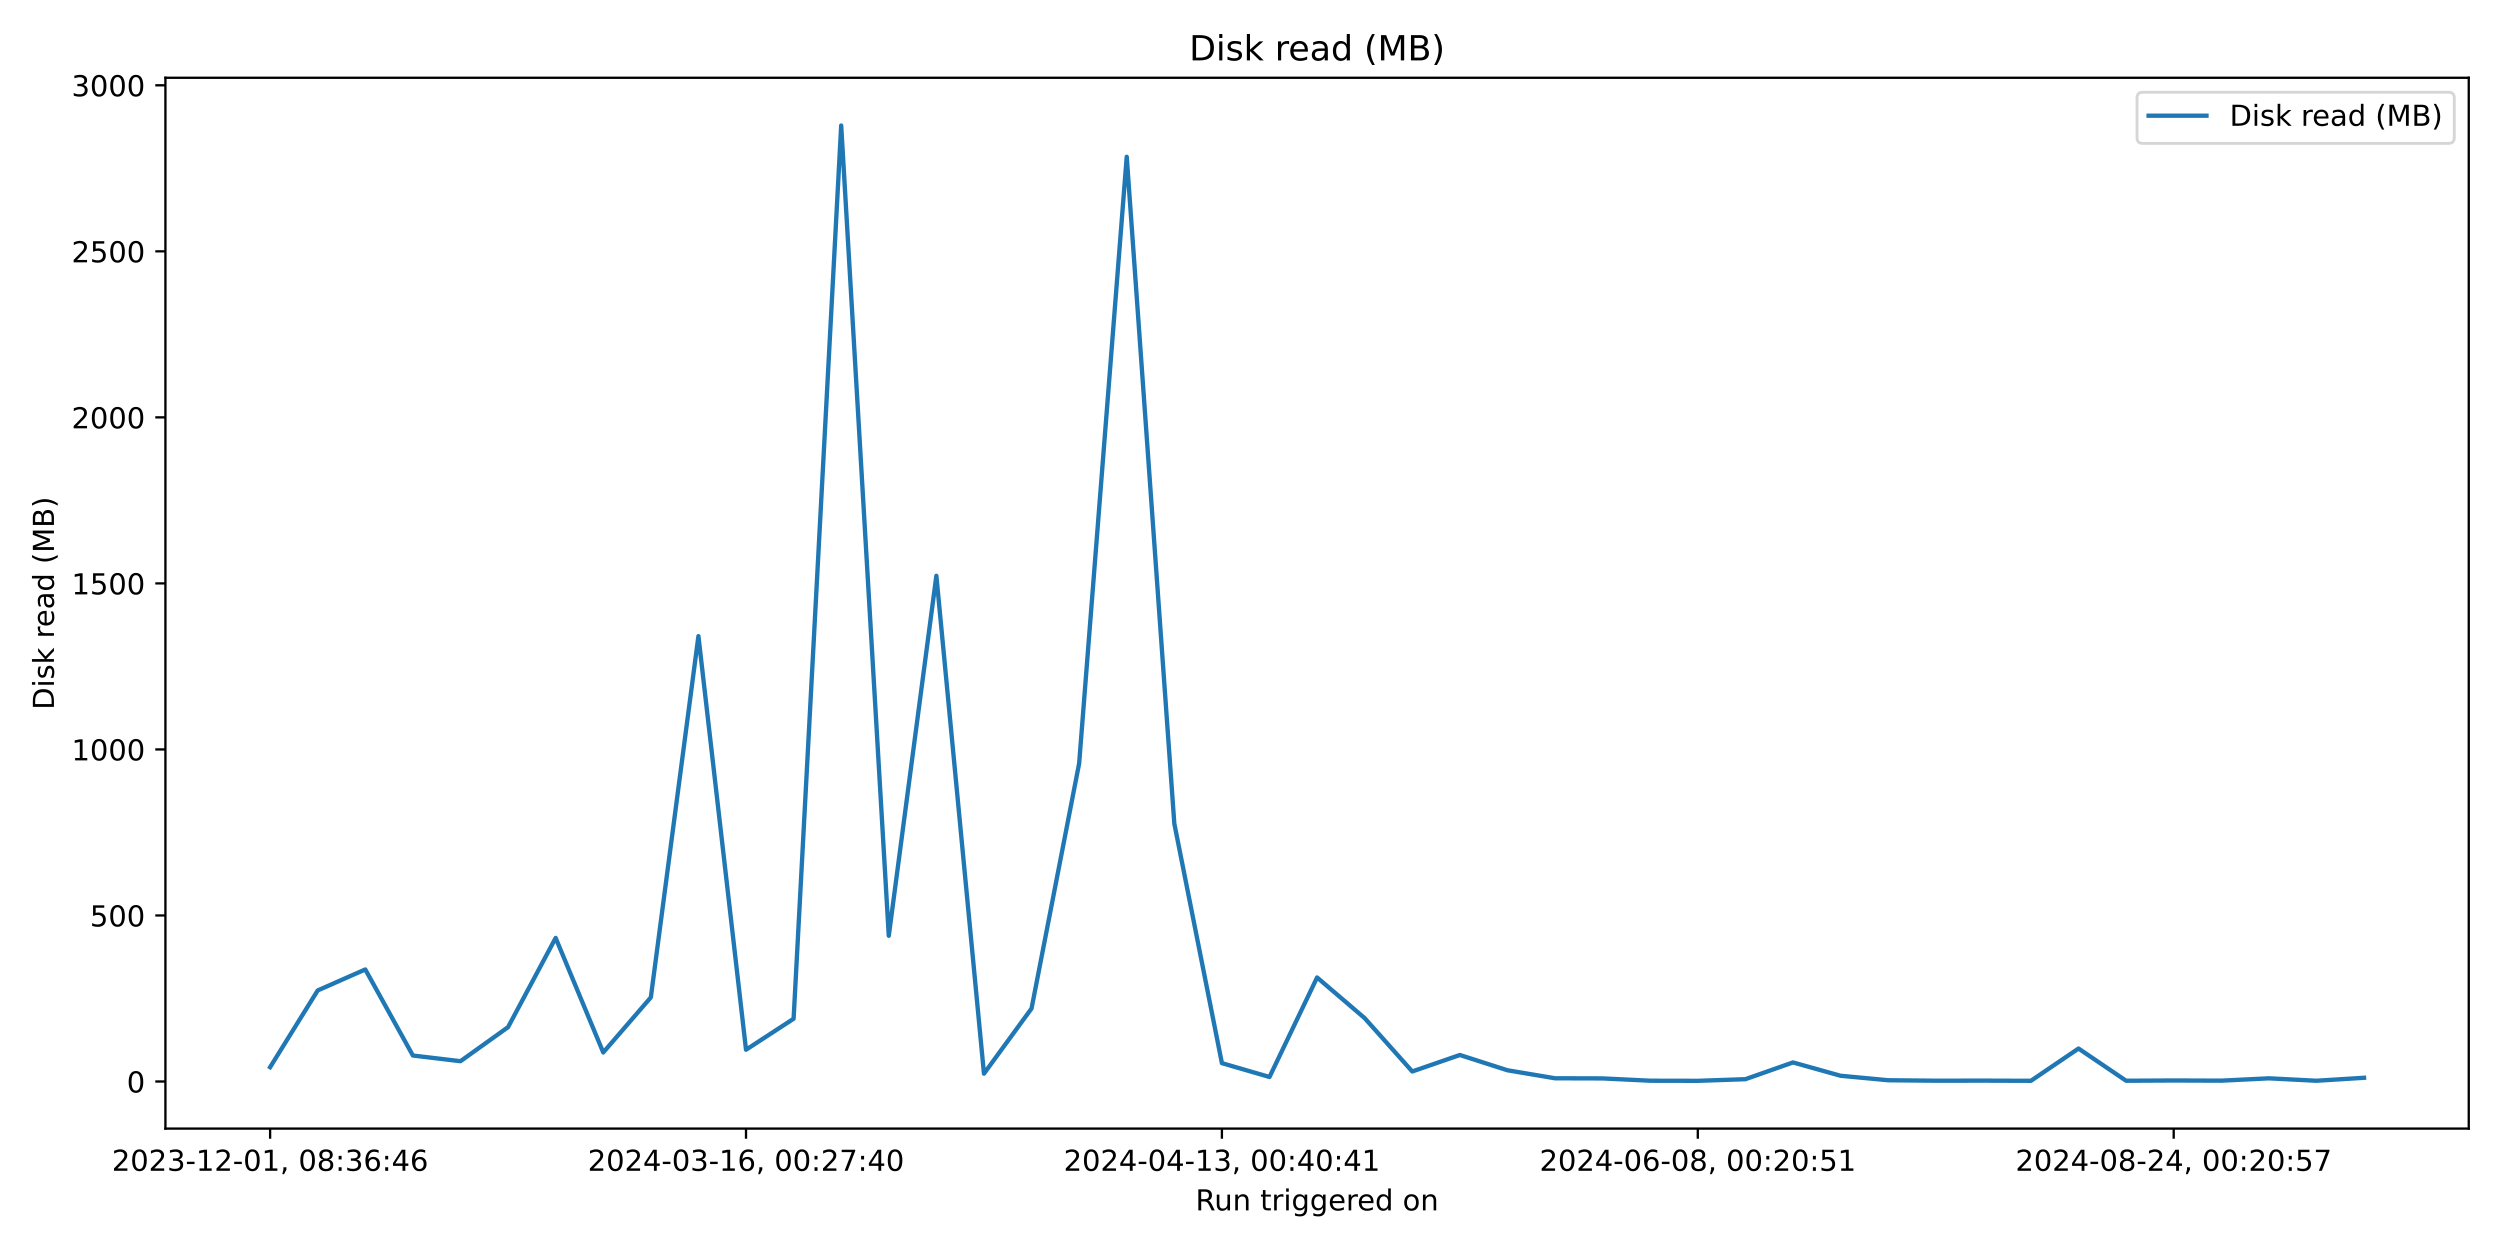
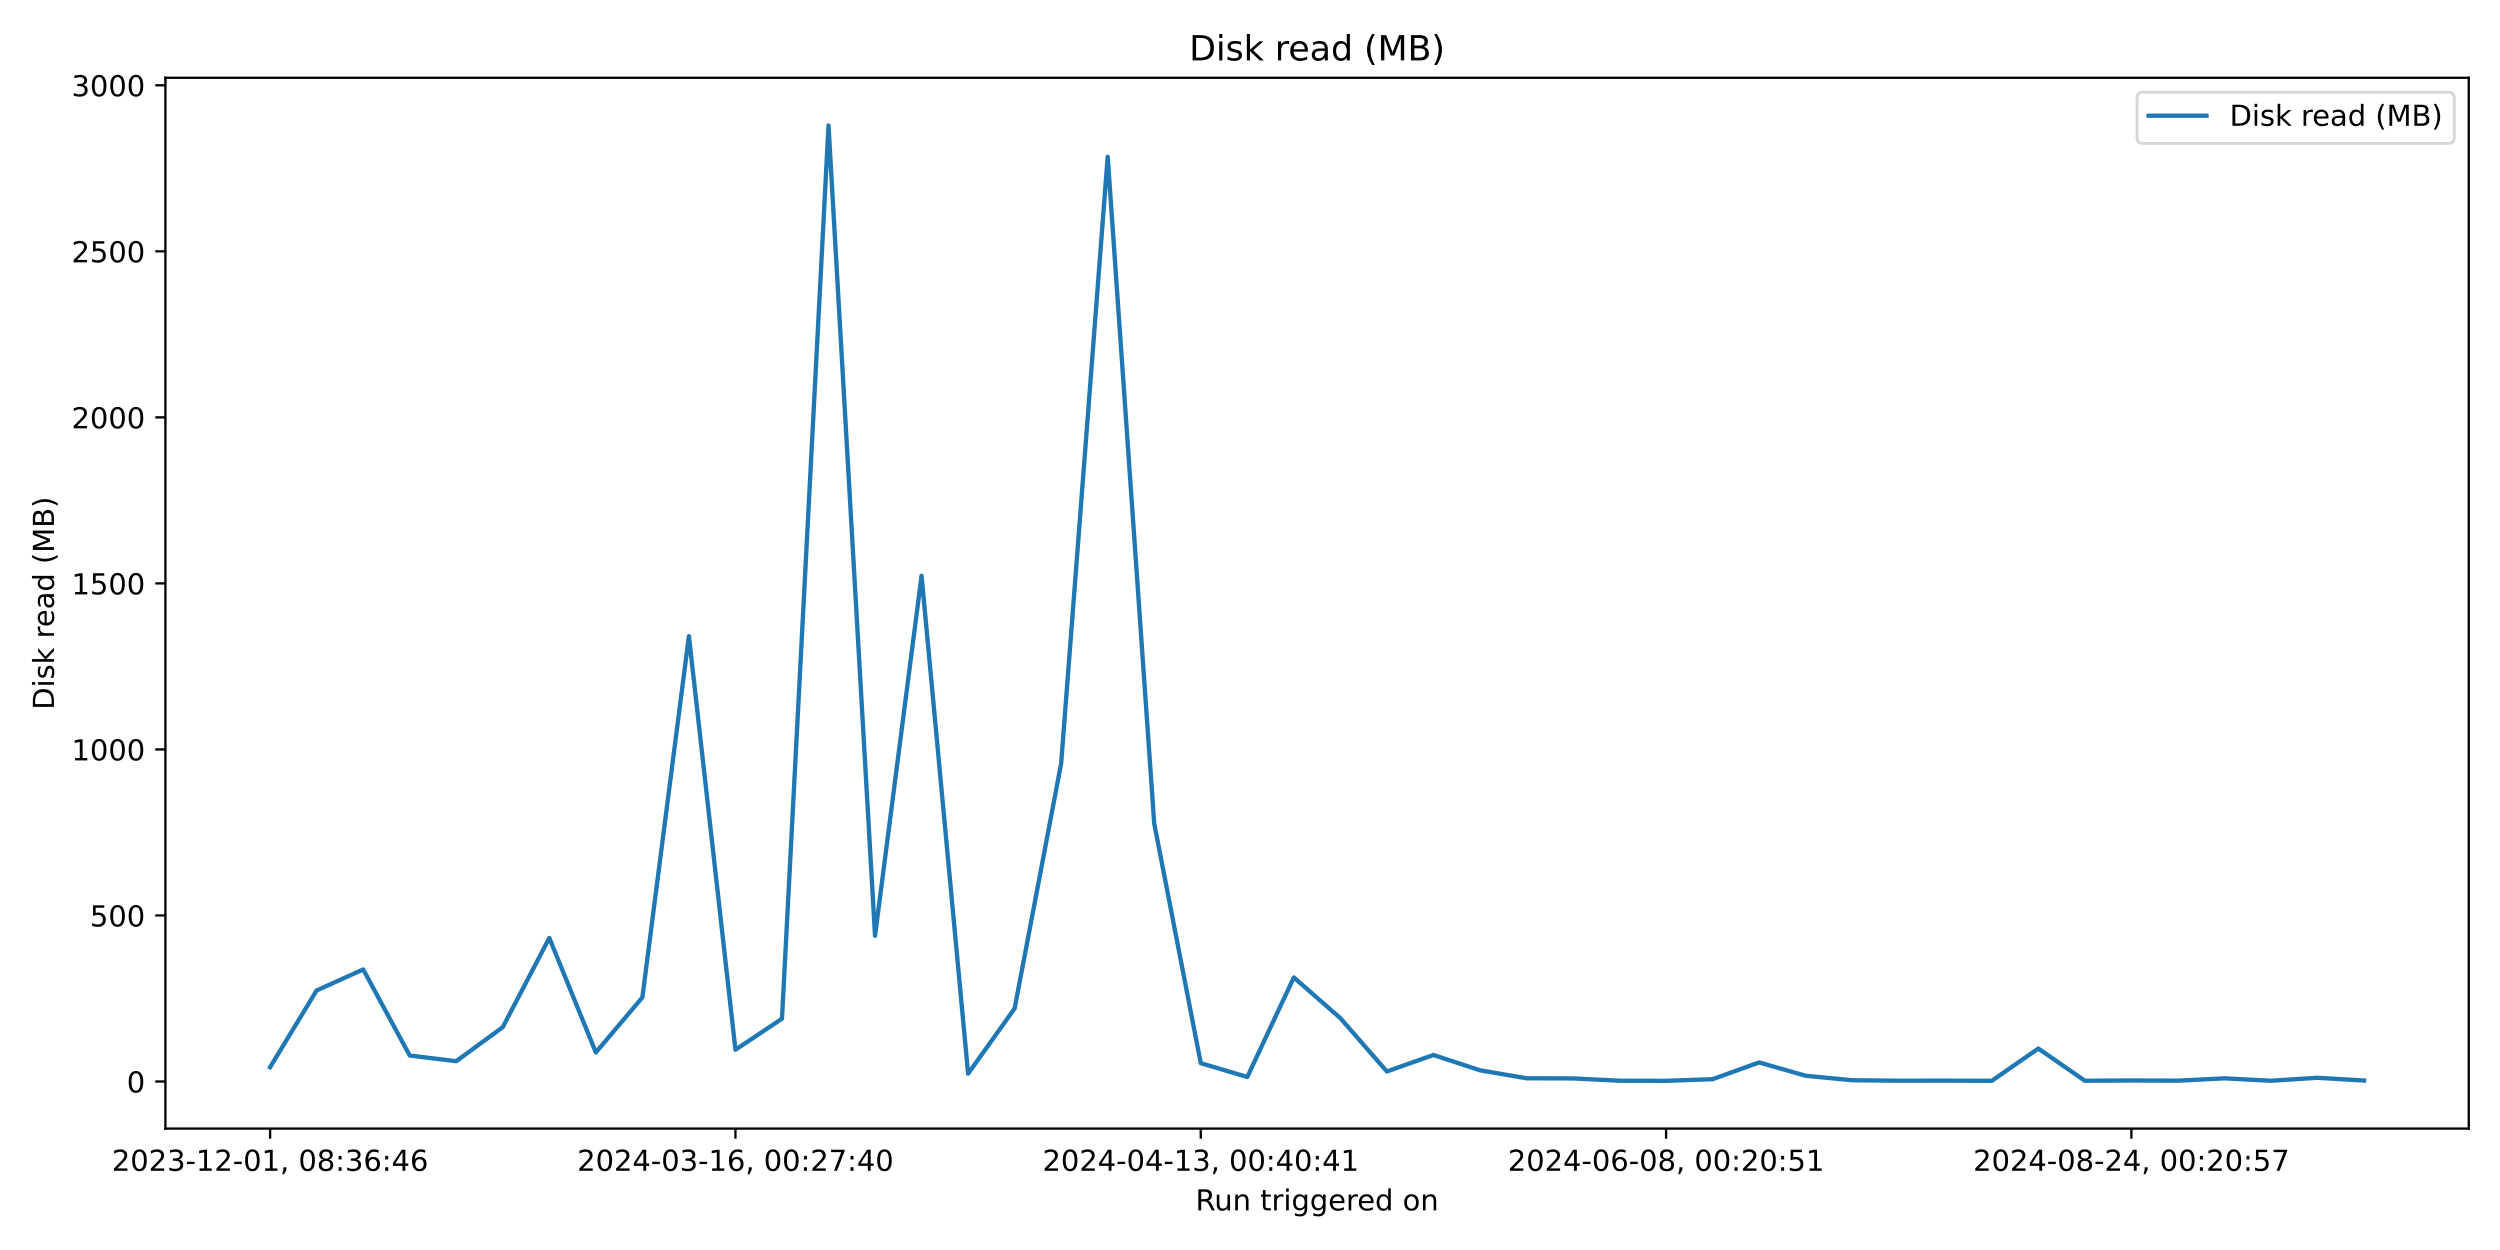
<svg xmlns="http://www.w3.org/2000/svg" xmlns:xlink="http://www.w3.org/1999/xlink" width="864pt" height="432pt" viewBox="0 0 864 432" version="1.1">
  <defs>
    <style type="text/css">*{stroke-linejoin: round; stroke-linecap: butt}</style>
  </defs>
  <g id="figure_1">
    <g id="patch_1">
      <path d="M 0 432  L 864 432  L 864 0  L 0 0  z " style="fill: #ffffff" />
    </g>
    <g id="axes_1">
      <g id="patch_2">
        <path d="M 57.17 390.04  L 853.2 390.04  L 853.2 26.88  L 57.17 26.88  z " style="fill: #ffffff" />
      </g>
      <g id="matplotlib.axis_1">
        <g id="xtick_1">
          <g id="line2d_1">
            <defs>
-               <path id="m189f0ba20e" d="M 0 0  L 0 3.5  " style="stroke: #000000; stroke-width: 0.8" />
+               <path id="m332f2c2fb7" d="M 0 0  L 0 3.5  " style="stroke: #000000; stroke-width: 0.8" />
            </defs>
            <g>
-               <use xlink:href="#m189f0ba20e" x="93.353" y="390.04" style="stroke: #000000; stroke-width: 0.8" />
+               <use xlink:href="#m332f2c2fb7" x="93.353" y="390.04" style="stroke: #000000; stroke-width: 0.8" />
            </g>
          </g>
          <g id="text_1">
            <g transform="translate(38.66099 404.6384) scale(0.1 -0.1)">
              <defs>
                <path id="DejaVuSans-32" d="M 1228 531  L 3431 531  L 3431 0  L 469 0  L 469 531  Q 828 903 1448 1529  Q 2069 2156 2228 2338  Q 2531 2678 2651 2914  Q 2772 3150 2772 3378  Q 2772 3750 2511 3984  Q 2250 4219 1831 4219  Q 1534 4219 1204 4116  Q 875 4013 500 3803  L 500 4441  Q 881 4594 1212 4672  Q 1544 4750 1819 4750  Q 2544 4750 2975 4387  Q 3406 4025 3406 3419  Q 3406 3131 3298 2873  Q 3191 2616 2906 2266  Q 2828 2175 2409 1742  Q 1991 1309 1228 531  z " transform="scale(0.015625)" />
                <path id="DejaVuSans-30" d="M 2034 4250  Q 1547 4250 1301 3770  Q 1056 3291 1056 2328  Q 1056 1369 1301 889  Q 1547 409 2034 409  Q 2525 409 2770 889  Q 3016 1369 3016 2328  Q 3016 3291 2770 3770  Q 2525 4250 2034 4250  z M 2034 4750  Q 2819 4750 3233 4129  Q 3647 3509 3647 2328  Q 3647 1150 3233 529  Q 2819 -91 2034 -91  Q 1250 -91 836 529  Q 422 1150 422 2328  Q 422 3509 836 4129  Q 1250 4750 2034 4750  z " transform="scale(0.015625)" />
                <path id="DejaVuSans-33" d="M 2597 2516  Q 3050 2419 3304 2112  Q 3559 1806 3559 1356  Q 3559 666 3084 287  Q 2609 -91 1734 -91  Q 1441 -91 1130 -33  Q 819 25 488 141  L 488 750  Q 750 597 1062 519  Q 1375 441 1716 441  Q 2309 441 2620 675  Q 2931 909 2931 1356  Q 2931 1769 2642 2001  Q 2353 2234 1838 2234  L 1294 2234  L 1294 2753  L 1863 2753  Q 2328 2753 2575 2939  Q 2822 3125 2822 3475  Q 2822 3834 2567 4026  Q 2313 4219 1838 4219  Q 1578 4219 1281 4162  Q 984 4106 628 3988  L 628 4550  Q 988 4650 1302 4700  Q 1616 4750 1894 4750  Q 2613 4750 3031 4423  Q 3450 4097 3450 3541  Q 3450 3153 3228 2886  Q 3006 2619 2597 2516  z " transform="scale(0.015625)" />
                <path id="DejaVuSans-2d" d="M 313 2009  L 1997 2009  L 1997 1497  L 313 1497  L 313 2009  z " transform="scale(0.015625)" />
                <path id="DejaVuSans-31" d="M 794 531  L 1825 531  L 1825 4091  L 703 3866  L 703 4441  L 1819 4666  L 2450 4666  L 2450 531  L 3481 531  L 3481 0  L 794 0  L 794 531  z " transform="scale(0.015625)" />
                <path id="DejaVuSans-2c" d="M 750 794  L 1409 794  L 1409 256  L 897 -744  L 494 -744  L 750 256  L 750 794  z " transform="scale(0.015625)" />
                <path id="DejaVuSans-20" transform="scale(0.015625)" />
                <path id="DejaVuSans-38" d="M 2034 2216  Q 1584 2216 1326 1975  Q 1069 1734 1069 1313  Q 1069 891 1326 650  Q 1584 409 2034 409  Q 2484 409 2743 651  Q 3003 894 3003 1313  Q 3003 1734 2745 1975  Q 2488 2216 2034 2216  z M 1403 2484  Q 997 2584 770 2862  Q 544 3141 544 3541  Q 544 4100 942 4425  Q 1341 4750 2034 4750  Q 2731 4750 3128 4425  Q 3525 4100 3525 3541  Q 3525 3141 3298 2862  Q 3072 2584 2669 2484  Q 3125 2378 3379 2068  Q 3634 1759 3634 1313  Q 3634 634 3220 271  Q 2806 -91 2034 -91  Q 1263 -91 848 271  Q 434 634 434 1313  Q 434 1759 690 2068  Q 947 2378 1403 2484  z M 1172 3481  Q 1172 3119 1398 2916  Q 1625 2713 2034 2713  Q 2441 2713 2670 2916  Q 2900 3119 2900 3481  Q 2900 3844 2670 4047  Q 2441 4250 2034 4250  Q 1625 4250 1398 4047  Q 1172 3844 1172 3481  z " transform="scale(0.015625)" />
                <path id="DejaVuSans-3a" d="M 750 794  L 1409 794  L 1409 0  L 750 0  L 750 794  z M 750 3309  L 1409 3309  L 1409 2516  L 750 2516  L 750 3309  z " transform="scale(0.015625)" />
                <path id="DejaVuSans-36" d="M 2113 2584  Q 1688 2584 1439 2293  Q 1191 2003 1191 1497  Q 1191 994 1439 701  Q 1688 409 2113 409  Q 2538 409 2786 701  Q 3034 994 3034 1497  Q 3034 2003 2786 2293  Q 2538 2584 2113 2584  z M 3366 4563  L 3366 3988  Q 3128 4100 2886 4159  Q 2644 4219 2406 4219  Q 1781 4219 1451 3797  Q 1122 3375 1075 2522  Q 1259 2794 1537 2939  Q 1816 3084 2150 3084  Q 2853 3084 3261 2657  Q 3669 2231 3669 1497  Q 3669 778 3244 343  Q 2819 -91 2113 -91  Q 1303 -91 875 529  Q 447 1150 447 2328  Q 447 3434 972 4092  Q 1497 4750 2381 4750  Q 2619 4750 2861 4703  Q 3103 4656 3366 4563  z " transform="scale(0.015625)" />
                <path id="DejaVuSans-34" d="M 2419 4116  L 825 1625  L 2419 1625  L 2419 4116  z M 2253 4666  L 3047 4666  L 3047 1625  L 3713 1625  L 3713 1100  L 3047 1100  L 3047 0  L 2419 0  L 2419 1100  L 313 1100  L 313 1709  L 2253 4666  z " transform="scale(0.015625)" />
              </defs>
              <use xlink:href="#DejaVuSans-32" />
              <use xlink:href="#DejaVuSans-30" x="63.623" />
              <use xlink:href="#DejaVuSans-32" x="127.246" />
              <use xlink:href="#DejaVuSans-33" x="190.869" />
              <use xlink:href="#DejaVuSans-2d" x="254.492" />
              <use xlink:href="#DejaVuSans-31" x="290.576" />
              <use xlink:href="#DejaVuSans-32" x="354.199" />
              <use xlink:href="#DejaVuSans-2d" x="417.822" />
              <use xlink:href="#DejaVuSans-30" x="453.906" />
              <use xlink:href="#DejaVuSans-31" x="517.529" />
              <use xlink:href="#DejaVuSans-2c" x="581.152" />
              <use xlink:href="#DejaVuSans-20" x="612.939" />
              <use xlink:href="#DejaVuSans-30" x="644.727" />
              <use xlink:href="#DejaVuSans-38" x="708.35" />
              <use xlink:href="#DejaVuSans-3a" x="771.973" />
              <use xlink:href="#DejaVuSans-33" x="805.664" />
              <use xlink:href="#DejaVuSans-36" x="869.287" />
              <use xlink:href="#DejaVuSans-3a" x="932.91" />
              <use xlink:href="#DejaVuSans-34" x="966.602" />
              <use xlink:href="#DejaVuSans-36" x="1030.225" />
            </g>
          </g>
        </g>
        <g id="xtick_2">
          <g id="line2d_2">
            <g>
-               <use xlink:href="#m189f0ba20e" x="257.822" y="390.04" style="stroke: #000000; stroke-width: 0.8" />
+               <use xlink:href="#m332f2c2fb7" x="254.167" y="390.04" style="stroke: #000000; stroke-width: 0.8" />
            </g>
          </g>
          <g id="text_2">
-             <g transform="translate(203.13 404.6384) scale(0.1 -0.1)">
+             <g transform="translate(199.4751 404.6384) scale(0.1 -0.1)">
              <defs>
                <path id="DejaVuSans-37" d="M 525 4666  L 3525 4666  L 3525 4397  L 1831 0  L 1172 0  L 2766 4134  L 525 4134  L 525 4666  z " transform="scale(0.015625)" />
              </defs>
              <use xlink:href="#DejaVuSans-32" />
              <use xlink:href="#DejaVuSans-30" x="63.623" />
              <use xlink:href="#DejaVuSans-32" x="127.246" />
              <use xlink:href="#DejaVuSans-34" x="190.869" />
              <use xlink:href="#DejaVuSans-2d" x="254.492" />
              <use xlink:href="#DejaVuSans-30" x="290.576" />
              <use xlink:href="#DejaVuSans-33" x="354.199" />
              <use xlink:href="#DejaVuSans-2d" x="417.822" />
              <use xlink:href="#DejaVuSans-31" x="453.906" />
              <use xlink:href="#DejaVuSans-36" x="517.529" />
              <use xlink:href="#DejaVuSans-2c" x="581.152" />
              <use xlink:href="#DejaVuSans-20" x="612.939" />
              <use xlink:href="#DejaVuSans-30" x="644.727" />
              <use xlink:href="#DejaVuSans-30" x="708.35" />
              <use xlink:href="#DejaVuSans-3a" x="771.973" />
              <use xlink:href="#DejaVuSans-32" x="805.664" />
              <use xlink:href="#DejaVuSans-37" x="869.287" />
              <use xlink:href="#DejaVuSans-3a" x="932.91" />
              <use xlink:href="#DejaVuSans-34" x="966.602" />
              <use xlink:href="#DejaVuSans-30" x="1030.225" />
            </g>
          </g>
        </g>
        <g id="xtick_3">
          <g id="line2d_3">
            <g>
-               <use xlink:href="#m189f0ba20e" x="422.291" y="390.04" style="stroke: #000000; stroke-width: 0.8" />
+               <use xlink:href="#m332f2c2fb7" x="414.981" y="390.04" style="stroke: #000000; stroke-width: 0.8" />
            </g>
          </g>
          <g id="text_3">
-             <g transform="translate(367.599 404.6384) scale(0.1 -0.1)">
+             <g transform="translate(360.2893 404.6384) scale(0.1 -0.1)">
              <use xlink:href="#DejaVuSans-32" />
              <use xlink:href="#DejaVuSans-30" x="63.623" />
              <use xlink:href="#DejaVuSans-32" x="127.246" />
              <use xlink:href="#DejaVuSans-34" x="190.869" />
              <use xlink:href="#DejaVuSans-2d" x="254.492" />
              <use xlink:href="#DejaVuSans-30" x="290.576" />
              <use xlink:href="#DejaVuSans-34" x="354.199" />
              <use xlink:href="#DejaVuSans-2d" x="417.822" />
              <use xlink:href="#DejaVuSans-31" x="453.906" />
              <use xlink:href="#DejaVuSans-33" x="517.529" />
              <use xlink:href="#DejaVuSans-2c" x="581.152" />
              <use xlink:href="#DejaVuSans-20" x="612.939" />
              <use xlink:href="#DejaVuSans-30" x="644.727" />
              <use xlink:href="#DejaVuSans-30" x="708.35" />
              <use xlink:href="#DejaVuSans-3a" x="771.973" />
              <use xlink:href="#DejaVuSans-34" x="805.664" />
              <use xlink:href="#DejaVuSans-30" x="869.287" />
              <use xlink:href="#DejaVuSans-3a" x="932.91" />
              <use xlink:href="#DejaVuSans-34" x="966.602" />
              <use xlink:href="#DejaVuSans-31" x="1030.225" />
            </g>
          </g>
        </g>
        <g id="xtick_4">
          <g id="line2d_4">
            <g>
-               <use xlink:href="#m189f0ba20e" x="586.76" y="390.04" style="stroke: #000000; stroke-width: 0.8" />
+               <use xlink:href="#m332f2c2fb7" x="575.796" y="390.04" style="stroke: #000000; stroke-width: 0.8" />
            </g>
          </g>
          <g id="text_4">
-             <g transform="translate(532.068 404.6384) scale(0.1 -0.1)">
+             <g transform="translate(521.1034 404.6384) scale(0.1 -0.1)">
              <defs>
                <path id="DejaVuSans-35" d="M 691 4666  L 3169 4666  L 3169 4134  L 1269 4134  L 1269 2991  Q 1406 3038 1543 3061  Q 1681 3084 1819 3084  Q 2600 3084 3056 2656  Q 3513 2228 3513 1497  Q 3513 744 3044 326  Q 2575 -91 1722 -91  Q 1428 -91 1123 -41  Q 819 9 494 109  L 494 744  Q 775 591 1075 516  Q 1375 441 1709 441  Q 2250 441 2565 725  Q 2881 1009 2881 1497  Q 2881 1984 2565 2268  Q 2250 2553 1709 2553  Q 1456 2553 1204 2497  Q 953 2441 691 2322  L 691 4666  z " transform="scale(0.015625)" />
              </defs>
              <use xlink:href="#DejaVuSans-32" />
              <use xlink:href="#DejaVuSans-30" x="63.623" />
              <use xlink:href="#DejaVuSans-32" x="127.246" />
              <use xlink:href="#DejaVuSans-34" x="190.869" />
              <use xlink:href="#DejaVuSans-2d" x="254.492" />
              <use xlink:href="#DejaVuSans-30" x="290.576" />
              <use xlink:href="#DejaVuSans-36" x="354.199" />
              <use xlink:href="#DejaVuSans-2d" x="417.822" />
              <use xlink:href="#DejaVuSans-30" x="453.906" />
              <use xlink:href="#DejaVuSans-38" x="517.529" />
              <use xlink:href="#DejaVuSans-2c" x="581.152" />
              <use xlink:href="#DejaVuSans-20" x="612.939" />
              <use xlink:href="#DejaVuSans-30" x="644.727" />
              <use xlink:href="#DejaVuSans-30" x="708.35" />
              <use xlink:href="#DejaVuSans-3a" x="771.973" />
              <use xlink:href="#DejaVuSans-32" x="805.664" />
              <use xlink:href="#DejaVuSans-30" x="869.287" />
              <use xlink:href="#DejaVuSans-3a" x="932.91" />
              <use xlink:href="#DejaVuSans-35" x="966.602" />
              <use xlink:href="#DejaVuSans-31" x="1030.225" />
            </g>
          </g>
        </g>
        <g id="xtick_5">
          <g id="line2d_5">
            <g>
-               <use xlink:href="#m189f0ba20e" x="751.229" y="390.04" style="stroke: #000000; stroke-width: 0.8" />
+               <use xlink:href="#m332f2c2fb7" x="736.61" y="390.04" style="stroke: #000000; stroke-width: 0.8" />
            </g>
          </g>
          <g id="text_5">
-             <g transform="translate(696.537 404.6384) scale(0.1 -0.1)">
+             <g transform="translate(681.9176 404.6384) scale(0.1 -0.1)">
              <use xlink:href="#DejaVuSans-32" />
              <use xlink:href="#DejaVuSans-30" x="63.623" />
              <use xlink:href="#DejaVuSans-32" x="127.246" />
              <use xlink:href="#DejaVuSans-34" x="190.869" />
              <use xlink:href="#DejaVuSans-2d" x="254.492" />
              <use xlink:href="#DejaVuSans-30" x="290.576" />
              <use xlink:href="#DejaVuSans-38" x="354.199" />
              <use xlink:href="#DejaVuSans-2d" x="417.822" />
              <use xlink:href="#DejaVuSans-32" x="453.906" />
              <use xlink:href="#DejaVuSans-34" x="517.529" />
              <use xlink:href="#DejaVuSans-2c" x="581.152" />
              <use xlink:href="#DejaVuSans-20" x="612.939" />
              <use xlink:href="#DejaVuSans-30" x="644.727" />
              <use xlink:href="#DejaVuSans-30" x="708.35" />
              <use xlink:href="#DejaVuSans-3a" x="771.973" />
              <use xlink:href="#DejaVuSans-32" x="805.664" />
              <use xlink:href="#DejaVuSans-30" x="869.287" />
              <use xlink:href="#DejaVuSans-3a" x="932.91" />
              <use xlink:href="#DejaVuSans-35" x="966.602" />
              <use xlink:href="#DejaVuSans-37" x="1030.225" />
            </g>
          </g>
        </g>
        <g id="text_6">
          <g transform="translate(413.1686 418.3166) scale(0.1 -0.1)">
            <defs>
              <path id="DejaVuSans-52" d="M 2841 2188  Q 3044 2119 3236 1894  Q 3428 1669 3622 1275  L 4263 0  L 3584 0  L 2988 1197  Q 2756 1666 2539 1819  Q 2322 1972 1947 1972  L 1259 1972  L 1259 0  L 628 0  L 628 4666  L 2053 4666  Q 2853 4666 3247 4331  Q 3641 3997 3641 3322  Q 3641 2881 3436 2590  Q 3231 2300 2841 2188  z M 1259 4147  L 1259 2491  L 2053 2491  Q 2509 2491 2742 2702  Q 2975 2913 2975 3322  Q 2975 3731 2742 3939  Q 2509 4147 2053 4147  L 1259 4147  z " transform="scale(0.015625)" />
              <path id="DejaVuSans-75" d="M 544 1381  L 544 3500  L 1119 3500  L 1119 1403  Q 1119 906 1312 657  Q 1506 409 1894 409  Q 2359 409 2629 706  Q 2900 1003 2900 1516  L 2900 3500  L 3475 3500  L 3475 0  L 2900 0  L 2900 538  Q 2691 219 2414 64  Q 2138 -91 1772 -91  Q 1169 -91 856 284  Q 544 659 544 1381  z M 1991 3584  L 1991 3584  z " transform="scale(0.015625)" />
              <path id="DejaVuSans-6e" d="M 3513 2113  L 3513 0  L 2938 0  L 2938 2094  Q 2938 2591 2744 2837  Q 2550 3084 2163 3084  Q 1697 3084 1428 2787  Q 1159 2491 1159 1978  L 1159 0  L 581 0  L 581 3500  L 1159 3500  L 1159 2956  Q 1366 3272 1645 3428  Q 1925 3584 2291 3584  Q 2894 3584 3203 3211  Q 3513 2838 3513 2113  z " transform="scale(0.015625)" />
              <path id="DejaVuSans-74" d="M 1172 4494  L 1172 3500  L 2356 3500  L 2356 3053  L 1172 3053  L 1172 1153  Q 1172 725 1289 603  Q 1406 481 1766 481  L 2356 481  L 2356 0  L 1766 0  Q 1100 0 847 248  Q 594 497 594 1153  L 594 3053  L 172 3053  L 172 3500  L 594 3500  L 594 4494  L 1172 4494  z " transform="scale(0.015625)" />
              <path id="DejaVuSans-72" d="M 2631 2963  Q 2534 3019 2420 3045  Q 2306 3072 2169 3072  Q 1681 3072 1420 2755  Q 1159 2438 1159 1844  L 1159 0  L 581 0  L 581 3500  L 1159 3500  L 1159 2956  Q 1341 3275 1631 3429  Q 1922 3584 2338 3584  Q 2397 3584 2469 3576  Q 2541 3569 2628 3553  L 2631 2963  z " transform="scale(0.015625)" />
              <path id="DejaVuSans-69" d="M 603 3500  L 1178 3500  L 1178 0  L 603 0  L 603 3500  z M 603 4863  L 1178 4863  L 1178 4134  L 603 4134  L 603 4863  z " transform="scale(0.015625)" />
              <path id="DejaVuSans-67" d="M 2906 1791  Q 2906 2416 2648 2759  Q 2391 3103 1925 3103  Q 1463 3103 1205 2759  Q 947 2416 947 1791  Q 947 1169 1205 825  Q 1463 481 1925 481  Q 2391 481 2648 825  Q 2906 1169 2906 1791  z M 3481 434  Q 3481 -459 3084 -895  Q 2688 -1331 1869 -1331  Q 1566 -1331 1297 -1286  Q 1028 -1241 775 -1147  L 775 -588  Q 1028 -725 1275 -790  Q 1522 -856 1778 -856  Q 2344 -856 2625 -561  Q 2906 -266 2906 331  L 2906 616  Q 2728 306 2450 153  Q 2172 0 1784 0  Q 1141 0 747 490  Q 353 981 353 1791  Q 353 2603 747 3093  Q 1141 3584 1784 3584  Q 2172 3584 2450 3431  Q 2728 3278 2906 2969  L 2906 3500  L 3481 3500  L 3481 434  z " transform="scale(0.015625)" />
              <path id="DejaVuSans-65" d="M 3597 1894  L 3597 1613  L 953 1613  Q 991 1019 1311 708  Q 1631 397 2203 397  Q 2534 397 2845 478  Q 3156 559 3463 722  L 3463 178  Q 3153 47 2828 -22  Q 2503 -91 2169 -91  Q 1331 -91 842 396  Q 353 884 353 1716  Q 353 2575 817 3079  Q 1281 3584 2069 3584  Q 2775 3584 3186 3129  Q 3597 2675 3597 1894  z M 3022 2063  Q 3016 2534 2758 2815  Q 2500 3097 2075 3097  Q 1594 3097 1305 2825  Q 1016 2553 972 2059  L 3022 2063  z " transform="scale(0.015625)" />
              <path id="DejaVuSans-64" d="M 2906 2969  L 2906 4863  L 3481 4863  L 3481 0  L 2906 0  L 2906 525  Q 2725 213 2448 61  Q 2172 -91 1784 -91  Q 1150 -91 751 415  Q 353 922 353 1747  Q 353 2572 751 3078  Q 1150 3584 1784 3584  Q 2172 3584 2448 3432  Q 2725 3281 2906 2969  z M 947 1747  Q 947 1113 1208 752  Q 1469 391 1925 391  Q 2381 391 2643 752  Q 2906 1113 2906 1747  Q 2906 2381 2643 2742  Q 2381 3103 1925 3103  Q 1469 3103 1208 2742  Q 947 2381 947 1747  z " transform="scale(0.015625)" />
              <path id="DejaVuSans-6f" d="M 1959 3097  Q 1497 3097 1228 2736  Q 959 2375 959 1747  Q 959 1119 1226 758  Q 1494 397 1959 397  Q 2419 397 2687 759  Q 2956 1122 2956 1747  Q 2956 2369 2687 2733  Q 2419 3097 1959 3097  z M 1959 3584  Q 2709 3584 3137 3096  Q 3566 2609 3566 1747  Q 3566 888 3137 398  Q 2709 -91 1959 -91  Q 1206 -91 779 398  Q 353 888 353 1747  Q 353 2609 779 3096  Q 1206 3584 1959 3584  z " transform="scale(0.015625)" />
            </defs>
            <use xlink:href="#DejaVuSans-52" />
            <use xlink:href="#DejaVuSans-75" x="64.982" />
            <use xlink:href="#DejaVuSans-6e" x="128.361" />
            <use xlink:href="#DejaVuSans-20" x="191.74" />
            <use xlink:href="#DejaVuSans-74" x="223.527" />
            <use xlink:href="#DejaVuSans-72" x="262.736" />
            <use xlink:href="#DejaVuSans-69" x="303.85" />
            <use xlink:href="#DejaVuSans-67" x="331.633" />
            <use xlink:href="#DejaVuSans-67" x="395.109" />
            <use xlink:href="#DejaVuSans-65" x="458.586" />
            <use xlink:href="#DejaVuSans-72" x="520.109" />
            <use xlink:href="#DejaVuSans-65" x="558.973" />
            <use xlink:href="#DejaVuSans-64" x="620.496" />
            <use xlink:href="#DejaVuSans-20" x="683.973" />
            <use xlink:href="#DejaVuSans-6f" x="715.76" />
            <use xlink:href="#DejaVuSans-6e" x="776.941" />
          </g>
        </g>
      </g>
      <g id="matplotlib.axis_2">
        <g id="ytick_1">
          <g id="line2d_6">
            <defs>
-               <path id="md00460dd91" d="M 0 0  L -3.5 0  " style="stroke: #000000; stroke-width: 0.8" />
+               <path id="m4ce7dcb966" d="M 0 0  L -3.5 0  " style="stroke: #000000; stroke-width: 0.8" />
            </defs>
            <g>
-               <use xlink:href="#md00460dd91" x="57.17" y="373.763" style="stroke: #000000; stroke-width: 0.8" />
+               <use xlink:href="#m4ce7dcb966" x="57.17" y="373.763" style="stroke: #000000; stroke-width: 0.8" />
            </g>
          </g>
          <g id="text_7">
            <g transform="translate(43.8075 377.5623) scale(0.1 -0.1)">
              <use xlink:href="#DejaVuSans-30" />
            </g>
          </g>
        </g>
        <g id="ytick_2">
          <g id="line2d_7">
            <g>
-               <use xlink:href="#md00460dd91" x="57.17" y="316.382" style="stroke: #000000; stroke-width: 0.8" />
+               <use xlink:href="#m4ce7dcb966" x="57.17" y="316.382" style="stroke: #000000; stroke-width: 0.8" />
            </g>
          </g>
          <g id="text_8">
            <g transform="translate(31.0825 320.1816) scale(0.1 -0.1)">
              <use xlink:href="#DejaVuSans-35" />
              <use xlink:href="#DejaVuSans-30" x="63.623" />
              <use xlink:href="#DejaVuSans-30" x="127.246" />
            </g>
          </g>
        </g>
        <g id="ytick_3">
          <g id="line2d_8">
            <g>
-               <use xlink:href="#md00460dd91" x="57.17" y="259.002" style="stroke: #000000; stroke-width: 0.8" />
+               <use xlink:href="#m4ce7dcb966" x="57.17" y="259.002" style="stroke: #000000; stroke-width: 0.8" />
            </g>
          </g>
          <g id="text_9">
            <g transform="translate(24.72 262.8009) scale(0.1 -0.1)">
              <use xlink:href="#DejaVuSans-31" />
              <use xlink:href="#DejaVuSans-30" x="63.623" />
              <use xlink:href="#DejaVuSans-30" x="127.246" />
              <use xlink:href="#DejaVuSans-30" x="190.869" />
            </g>
          </g>
        </g>
        <g id="ytick_4">
          <g id="line2d_9">
            <g>
-               <use xlink:href="#md00460dd91" x="57.17" y="201.621" style="stroke: #000000; stroke-width: 0.8" />
+               <use xlink:href="#m4ce7dcb966" x="57.17" y="201.621" style="stroke: #000000; stroke-width: 0.8" />
            </g>
          </g>
          <g id="text_10">
            <g transform="translate(24.72 205.4202) scale(0.1 -0.1)">
              <use xlink:href="#DejaVuSans-31" />
              <use xlink:href="#DejaVuSans-35" x="63.623" />
              <use xlink:href="#DejaVuSans-30" x="127.246" />
              <use xlink:href="#DejaVuSans-30" x="190.869" />
            </g>
          </g>
        </g>
        <g id="ytick_5">
          <g id="line2d_10">
            <g>
-               <use xlink:href="#md00460dd91" x="57.17" y="144.24" style="stroke: #000000; stroke-width: 0.8" />
+               <use xlink:href="#m4ce7dcb966" x="57.17" y="144.24" style="stroke: #000000; stroke-width: 0.8" />
            </g>
          </g>
          <g id="text_11">
            <g transform="translate(24.72 148.0395) scale(0.1 -0.1)">
              <use xlink:href="#DejaVuSans-32" />
              <use xlink:href="#DejaVuSans-30" x="63.623" />
              <use xlink:href="#DejaVuSans-30" x="127.246" />
              <use xlink:href="#DejaVuSans-30" x="190.869" />
            </g>
          </g>
        </g>
        <g id="ytick_6">
          <g id="line2d_11">
            <g>
-               <use xlink:href="#md00460dd91" x="57.17" y="86.86" style="stroke: #000000; stroke-width: 0.8" />
+               <use xlink:href="#m4ce7dcb966" x="57.17" y="86.86" style="stroke: #000000; stroke-width: 0.8" />
            </g>
          </g>
          <g id="text_12">
            <g transform="translate(24.72 90.6588) scale(0.1 -0.1)">
              <use xlink:href="#DejaVuSans-32" />
              <use xlink:href="#DejaVuSans-35" x="63.623" />
              <use xlink:href="#DejaVuSans-30" x="127.246" />
              <use xlink:href="#DejaVuSans-30" x="190.869" />
            </g>
          </g>
        </g>
        <g id="ytick_7">
          <g id="line2d_12">
            <g>
-               <use xlink:href="#md00460dd91" x="57.17" y="29.479" style="stroke: #000000; stroke-width: 0.8" />
+               <use xlink:href="#m4ce7dcb966" x="57.17" y="29.479" style="stroke: #000000; stroke-width: 0.8" />
            </g>
          </g>
          <g id="text_13">
            <g transform="translate(24.72 33.2781) scale(0.1 -0.1)">
              <use xlink:href="#DejaVuSans-33" />
              <use xlink:href="#DejaVuSans-30" x="63.623" />
              <use xlink:href="#DejaVuSans-30" x="127.246" />
              <use xlink:href="#DejaVuSans-30" x="190.869" />
            </g>
          </g>
        </g>
        <g id="text_14">
          <g transform="translate(18.64031 245.2811) rotate(-90) scale(0.1 -0.1)">
            <defs>
              <path id="DejaVuSans-44" d="M 1259 4147  L 1259 519  L 2022 519  Q 2988 519 3436 956  Q 3884 1394 3884 2338  Q 3884 3275 3436 3711  Q 2988 4147 2022 4147  L 1259 4147  z M 628 4666  L 1925 4666  Q 3281 4666 3915 4102  Q 4550 3538 4550 2338  Q 4550 1131 3912 565  Q 3275 0 1925 0  L 628 0  L 628 4666  z " transform="scale(0.015625)" />
              <path id="DejaVuSans-73" d="M 2834 3397  L 2834 2853  Q 2591 2978 2328 3040  Q 2066 3103 1784 3103  Q 1356 3103 1142 2972  Q 928 2841 928 2578  Q 928 2378 1081 2264  Q 1234 2150 1697 2047  L 1894 2003  Q 2506 1872 2764 1633  Q 3022 1394 3022 966  Q 3022 478 2636 193  Q 2250 -91 1575 -91  Q 1294 -91 989 -36  Q 684 19 347 128  L 347 722  Q 666 556 975 473  Q 1284 391 1588 391  Q 1994 391 2212 530  Q 2431 669 2431 922  Q 2431 1156 2273 1281  Q 2116 1406 1581 1522  L 1381 1569  Q 847 1681 609 1914  Q 372 2147 372 2553  Q 372 3047 722 3315  Q 1072 3584 1716 3584  Q 2034 3584 2315 3537  Q 2597 3491 2834 3397  z " transform="scale(0.015625)" />
              <path id="DejaVuSans-6b" d="M 581 4863  L 1159 4863  L 1159 1991  L 2875 3500  L 3609 3500  L 1753 1863  L 3688 0  L 2938 0  L 1159 1709  L 1159 0  L 581 0  L 581 4863  z " transform="scale(0.015625)" />
              <path id="DejaVuSans-61" d="M 2194 1759  Q 1497 1759 1228 1600  Q 959 1441 959 1056  Q 959 750 1161 570  Q 1363 391 1709 391  Q 2188 391 2477 730  Q 2766 1069 2766 1631  L 2766 1759  L 2194 1759  z M 3341 1997  L 3341 0  L 2766 0  L 2766 531  Q 2569 213 2275 61  Q 1981 -91 1556 -91  Q 1019 -91 701 211  Q 384 513 384 1019  Q 384 1609 779 1909  Q 1175 2209 1959 2209  L 2766 2209  L 2766 2266  Q 2766 2663 2505 2880  Q 2244 3097 1772 3097  Q 1472 3097 1187 3025  Q 903 2953 641 2809  L 641 3341  Q 956 3463 1253 3523  Q 1550 3584 1831 3584  Q 2591 3584 2966 3190  Q 3341 2797 3341 1997  z " transform="scale(0.015625)" />
              <path id="DejaVuSans-28" d="M 1984 4856  Q 1566 4138 1362 3434  Q 1159 2731 1159 2009  Q 1159 1288 1364 580  Q 1569 -128 1984 -844  L 1484 -844  Q 1016 -109 783 600  Q 550 1309 550 2009  Q 550 2706 781 3412  Q 1013 4119 1484 4856  L 1984 4856  z " transform="scale(0.015625)" />
              <path id="DejaVuSans-4d" d="M 628 4666  L 1569 4666  L 2759 1491  L 3956 4666  L 4897 4666  L 4897 0  L 4281 0  L 4281 4097  L 3078 897  L 2444 897  L 1241 4097  L 1241 0  L 628 0  L 628 4666  z " transform="scale(0.015625)" />
              <path id="DejaVuSans-42" d="M 1259 2228  L 1259 519  L 2272 519  Q 2781 519 3026 730  Q 3272 941 3272 1375  Q 3272 1813 3026 2020  Q 2781 2228 2272 2228  L 1259 2228  z M 1259 4147  L 1259 2741  L 2194 2741  Q 2656 2741 2882 2914  Q 3109 3088 3109 3444  Q 3109 3797 2882 3972  Q 2656 4147 2194 4147  L 1259 4147  z M 628 4666  L 2241 4666  Q 2963 4666 3353 4366  Q 3744 4066 3744 3513  Q 3744 3084 3544 2831  Q 3344 2578 2956 2516  Q 3422 2416 3680 2098  Q 3938 1781 3938 1306  Q 3938 681 3513 340  Q 3088 0 2303 0  L 628 0  L 628 4666  z " transform="scale(0.015625)" />
              <path id="DejaVuSans-29" d="M 513 4856  L 1013 4856  Q 1481 4119 1714 3412  Q 1947 2706 1947 2009  Q 1947 1309 1714 600  Q 1481 -109 1013 -844  L 513 -844  Q 928 -128 1133 580  Q 1338 1288 1338 2009  Q 1338 2731 1133 3434  Q 928 4138 513 4856  z " transform="scale(0.015625)" />
            </defs>
            <use xlink:href="#DejaVuSans-44" />
            <use xlink:href="#DejaVuSans-69" x="77.002" />
            <use xlink:href="#DejaVuSans-73" x="104.785" />
            <use xlink:href="#DejaVuSans-6b" x="156.885" />
            <use xlink:href="#DejaVuSans-20" x="214.795" />
            <use xlink:href="#DejaVuSans-72" x="246.582" />
            <use xlink:href="#DejaVuSans-65" x="285.445" />
            <use xlink:href="#DejaVuSans-61" x="346.969" />
            <use xlink:href="#DejaVuSans-64" x="408.248" />
            <use xlink:href="#DejaVuSans-20" x="471.725" />
            <use xlink:href="#DejaVuSans-28" x="503.512" />
            <use xlink:href="#DejaVuSans-4d" x="542.525" />
            <use xlink:href="#DejaVuSans-42" x="628.805" />
            <use xlink:href="#DejaVuSans-29" x="697.408" />
          </g>
        </g>
      </g>
      <g id="line2d_13">
-         <path d="M 93.353 368.812  L 109.8 342.29  L 126.247 335.042  L 142.694 364.788  L 159.141 366.752  L 175.588 354.975  L 192.035 324.15  L 208.481 363.728  L 224.928 344.698  L 241.375 219.856  L 257.822 362.786  L 274.269 352.079  L 290.716 43.387  L 307.163 323.4  L 323.61 199.001  L 340.057 371.05  L 356.504 348.524  L 372.95 263.854  L 389.397 54.183  L 405.844 284.64  L 422.291 367.424  L 438.738 372.204  L 455.185 337.819  L 471.632 351.871  L 488.079 370.297  L 504.526 364.604  L 520.973 369.885  L 537.42 372.652  L 553.866 372.701  L 570.313 373.497  L 586.76 373.533  L 603.207 372.968  L 619.654 367.177  L 636.101 371.782  L 652.548 373.332  L 668.995 373.492  L 685.442 373.47  L 701.889 373.528  L 718.335 362.372  L 734.782 373.505  L 751.229 373.415  L 767.676 373.478  L 784.123 372.669  L 800.57 373.507  L 817.017 372.48  " clip-path="url(#p3130a2d8ca)" style="fill: none; stroke: #1f77b4; stroke-width: 1.5; stroke-linecap: square" />
+         <path d="M 93.353 368.812  L 109.435 342.29  L 125.516 335.042  L 141.597 364.788  L 157.679 366.752  L 173.76 354.975  L 189.842 324.15  L 205.923 363.728  L 222.004 344.698  L 238.086 219.856  L 254.167 362.786  L 270.249 352.079  L 286.33 43.387  L 302.412 323.4  L 318.493 199.001  L 334.574 371.05  L 350.656 348.524  L 366.737 263.854  L 382.819 54.183  L 398.9 284.64  L 414.981 367.424  L 431.063 372.204  L 447.144 337.819  L 463.226 351.871  L 479.307 370.297  L 495.389 364.604  L 511.47 369.885  L 527.551 372.652  L 543.633 372.701  L 559.714 373.497  L 575.796 373.533  L 591.877 372.968  L 607.958 367.177  L 624.04 371.782  L 640.121 373.332  L 656.203 373.492  L 672.284 373.47  L 688.366 373.528  L 704.447 362.372  L 720.528 373.505  L 736.61 373.415  L 752.691 373.478  L 768.773 372.669  L 784.854 373.507  L 800.935 372.48  L 817.017 373.435  " clip-path="url(#p42ec686608)" style="fill: none; stroke: #1f77b4; stroke-width: 1.5; stroke-linecap: square" />
      </g>
      <g id="patch_3">
        <path d="M 57.17 390.04  L 57.17 26.88  " style="fill: none; stroke: #000000; stroke-width: 0.8; stroke-linejoin: miter; stroke-linecap: square" />
      </g>
      <g id="patch_4">
        <path d="M 853.2 390.04  L 853.2 26.88  " style="fill: none; stroke: #000000; stroke-width: 0.8; stroke-linejoin: miter; stroke-linecap: square" />
      </g>
      <g id="patch_5">
        <path d="M 57.17 390.04  L 853.2 390.04  " style="fill: none; stroke: #000000; stroke-width: 0.8; stroke-linejoin: miter; stroke-linecap: square" />
      </g>
      <g id="patch_6">
        <path d="M 57.17 26.88  L 853.2 26.88  " style="fill: none; stroke: #000000; stroke-width: 0.8; stroke-linejoin: miter; stroke-linecap: square" />
      </g>
      <g id="text_15">
        <g transform="translate(410.9997 20.88) scale(0.12 -0.12)">
          <use xlink:href="#DejaVuSans-44" />
          <use xlink:href="#DejaVuSans-69" x="77.002" />
          <use xlink:href="#DejaVuSans-73" x="104.785" />
          <use xlink:href="#DejaVuSans-6b" x="156.885" />
          <use xlink:href="#DejaVuSans-20" x="214.795" />
          <use xlink:href="#DejaVuSans-72" x="246.582" />
          <use xlink:href="#DejaVuSans-65" x="285.445" />
          <use xlink:href="#DejaVuSans-61" x="346.969" />
          <use xlink:href="#DejaVuSans-64" x="408.248" />
          <use xlink:href="#DejaVuSans-20" x="471.725" />
          <use xlink:href="#DejaVuSans-28" x="503.512" />
          <use xlink:href="#DejaVuSans-4d" x="542.525" />
          <use xlink:href="#DejaVuSans-42" x="628.805" />
          <use xlink:href="#DejaVuSans-29" x="697.408" />
        </g>
      </g>
      <g id="legend_1">
        <g id="patch_7">
          <path d="M 740.558 49.558  L 846.2 49.558  Q 848.2 49.558 848.2 47.558  L 848.2 33.88  Q 848.2 31.88 846.2 31.88  L 740.558 31.88  Q 738.558 31.88 738.558 33.88  L 738.558 47.558  Q 738.558 49.558 740.558 49.558  z " style="fill: #ffffff; opacity: 0.8; stroke: #cccccc; stroke-linejoin: miter" />
        </g>
        <g id="line2d_14">
          <path d="M 742.558 39.978  L 752.558 39.978  L 762.558 39.978  " style="fill: none; stroke: #1f77b4; stroke-width: 1.5; stroke-linecap: square" />
        </g>
        <g id="text_16">
          <g transform="translate(770.5578 43.47844) scale(0.1 -0.1)">
            <use xlink:href="#DejaVuSans-44" />
            <use xlink:href="#DejaVuSans-69" x="77.002" />
            <use xlink:href="#DejaVuSans-73" x="104.785" />
            <use xlink:href="#DejaVuSans-6b" x="156.885" />
            <use xlink:href="#DejaVuSans-20" x="214.795" />
            <use xlink:href="#DejaVuSans-72" x="246.582" />
            <use xlink:href="#DejaVuSans-65" x="285.445" />
            <use xlink:href="#DejaVuSans-61" x="346.969" />
            <use xlink:href="#DejaVuSans-64" x="408.248" />
            <use xlink:href="#DejaVuSans-20" x="471.725" />
            <use xlink:href="#DejaVuSans-28" x="503.512" />
            <use xlink:href="#DejaVuSans-4d" x="542.525" />
            <use xlink:href="#DejaVuSans-42" x="628.805" />
            <use xlink:href="#DejaVuSans-29" x="697.408" />
          </g>
        </g>
      </g>
    </g>
  </g>
  <defs>
-     <clipPath id="p3130a2d8ca">
+     <clipPath id="p42ec686608">
      <rect x="57.17" y="26.88" width="796.03" height="363.16" />
    </clipPath>
  </defs>
</svg>
